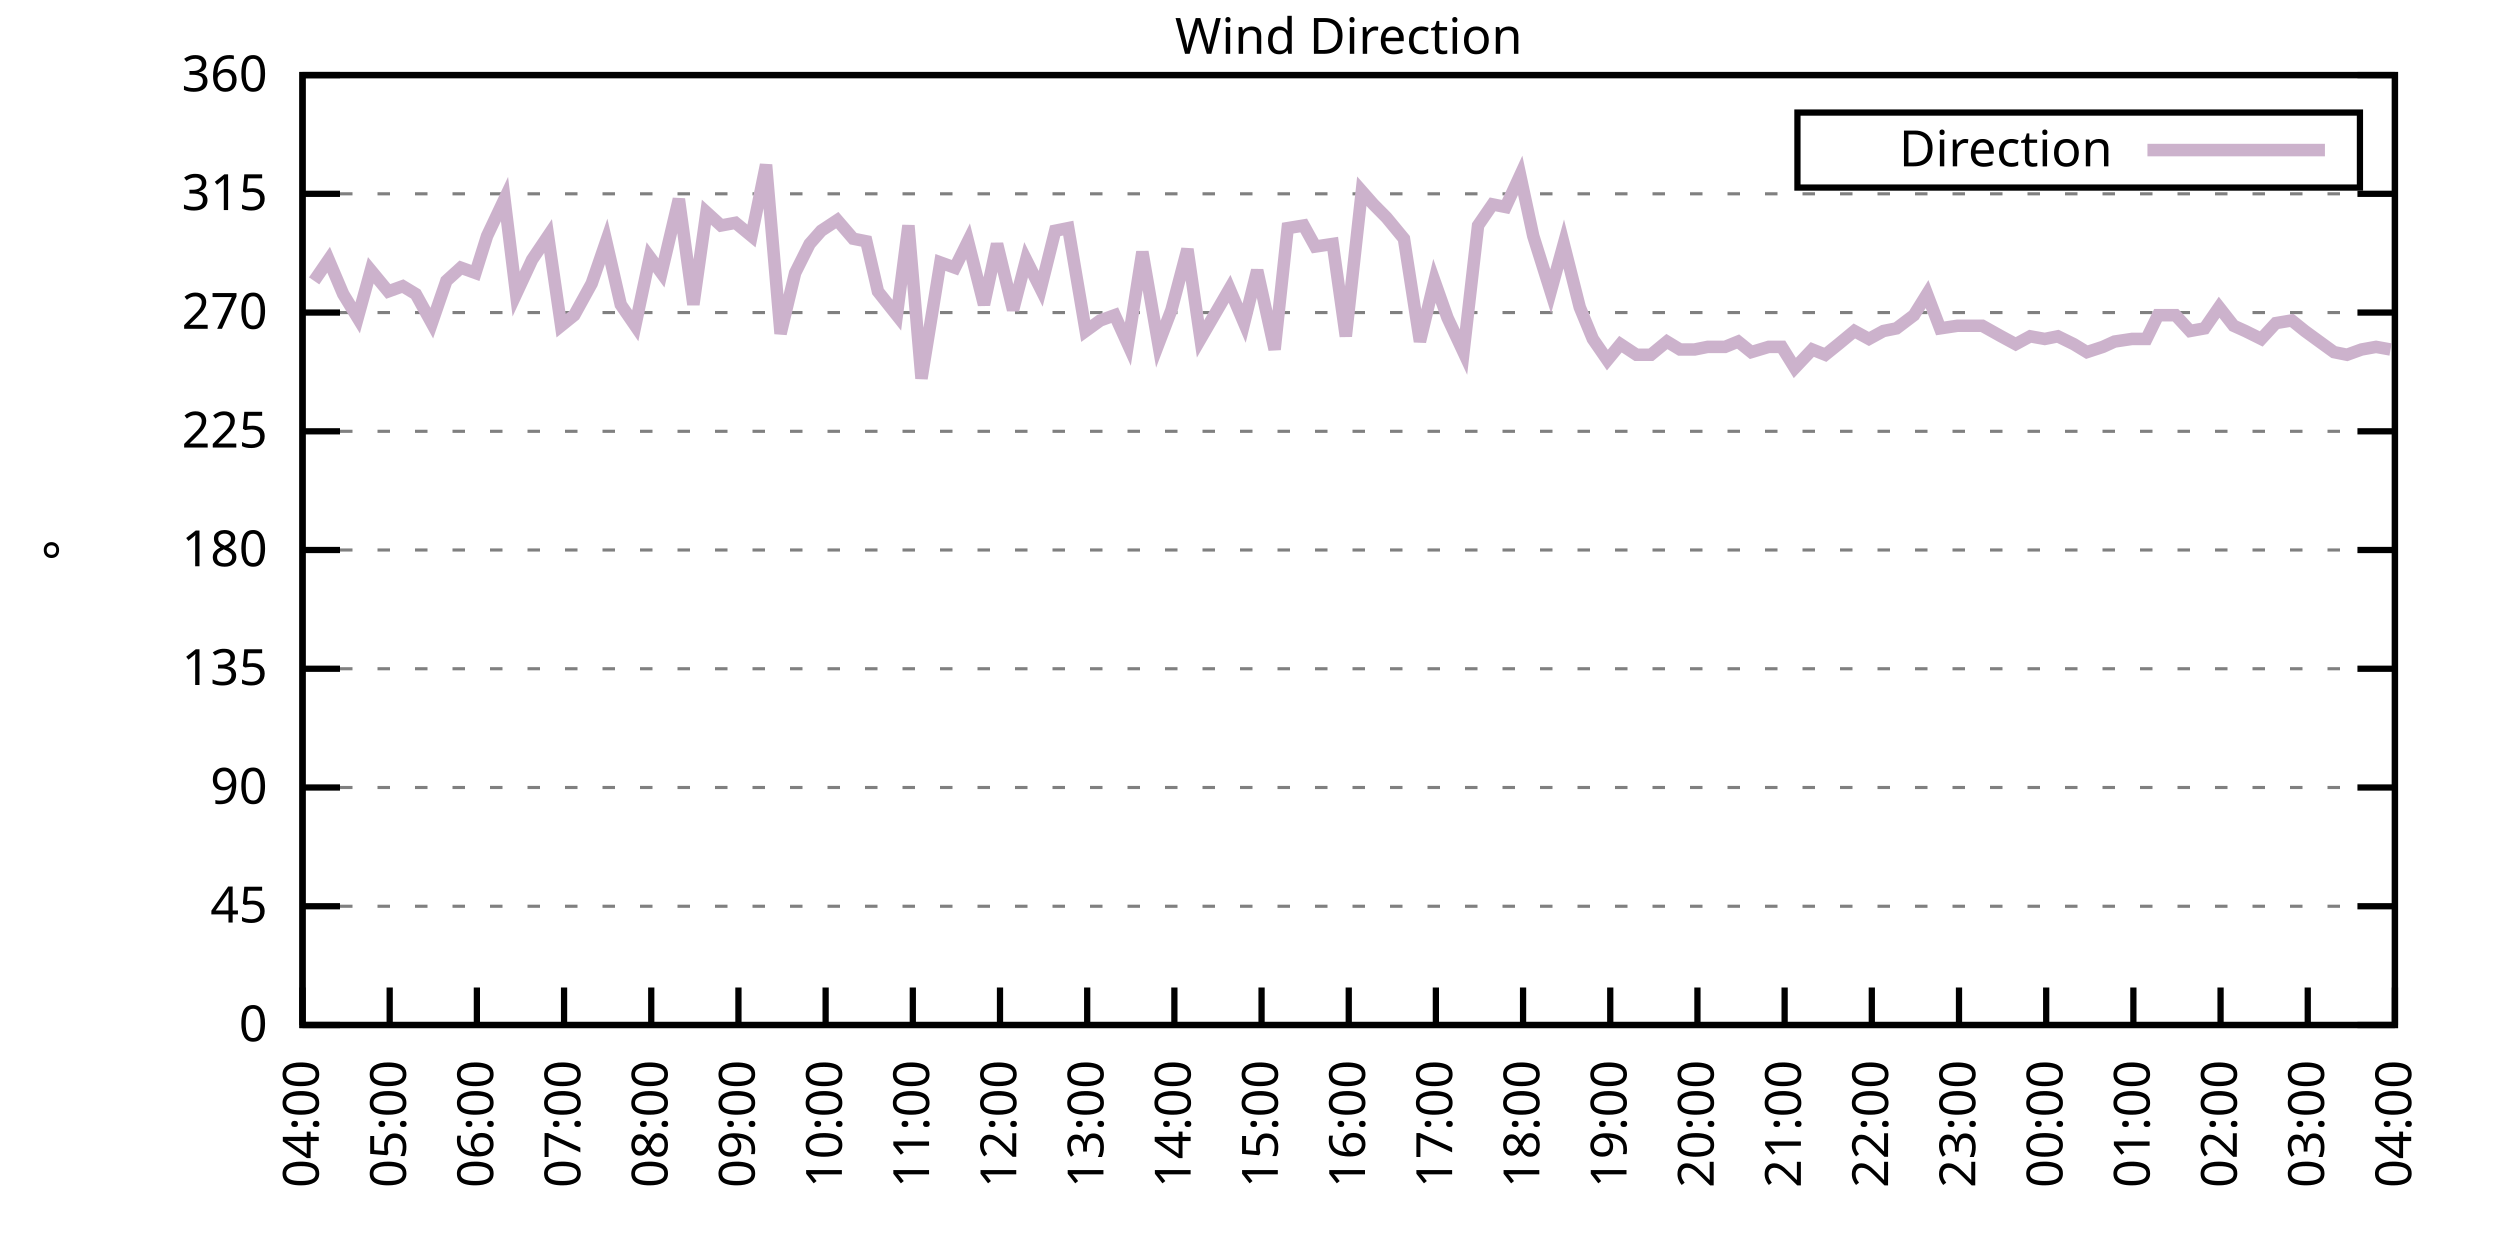
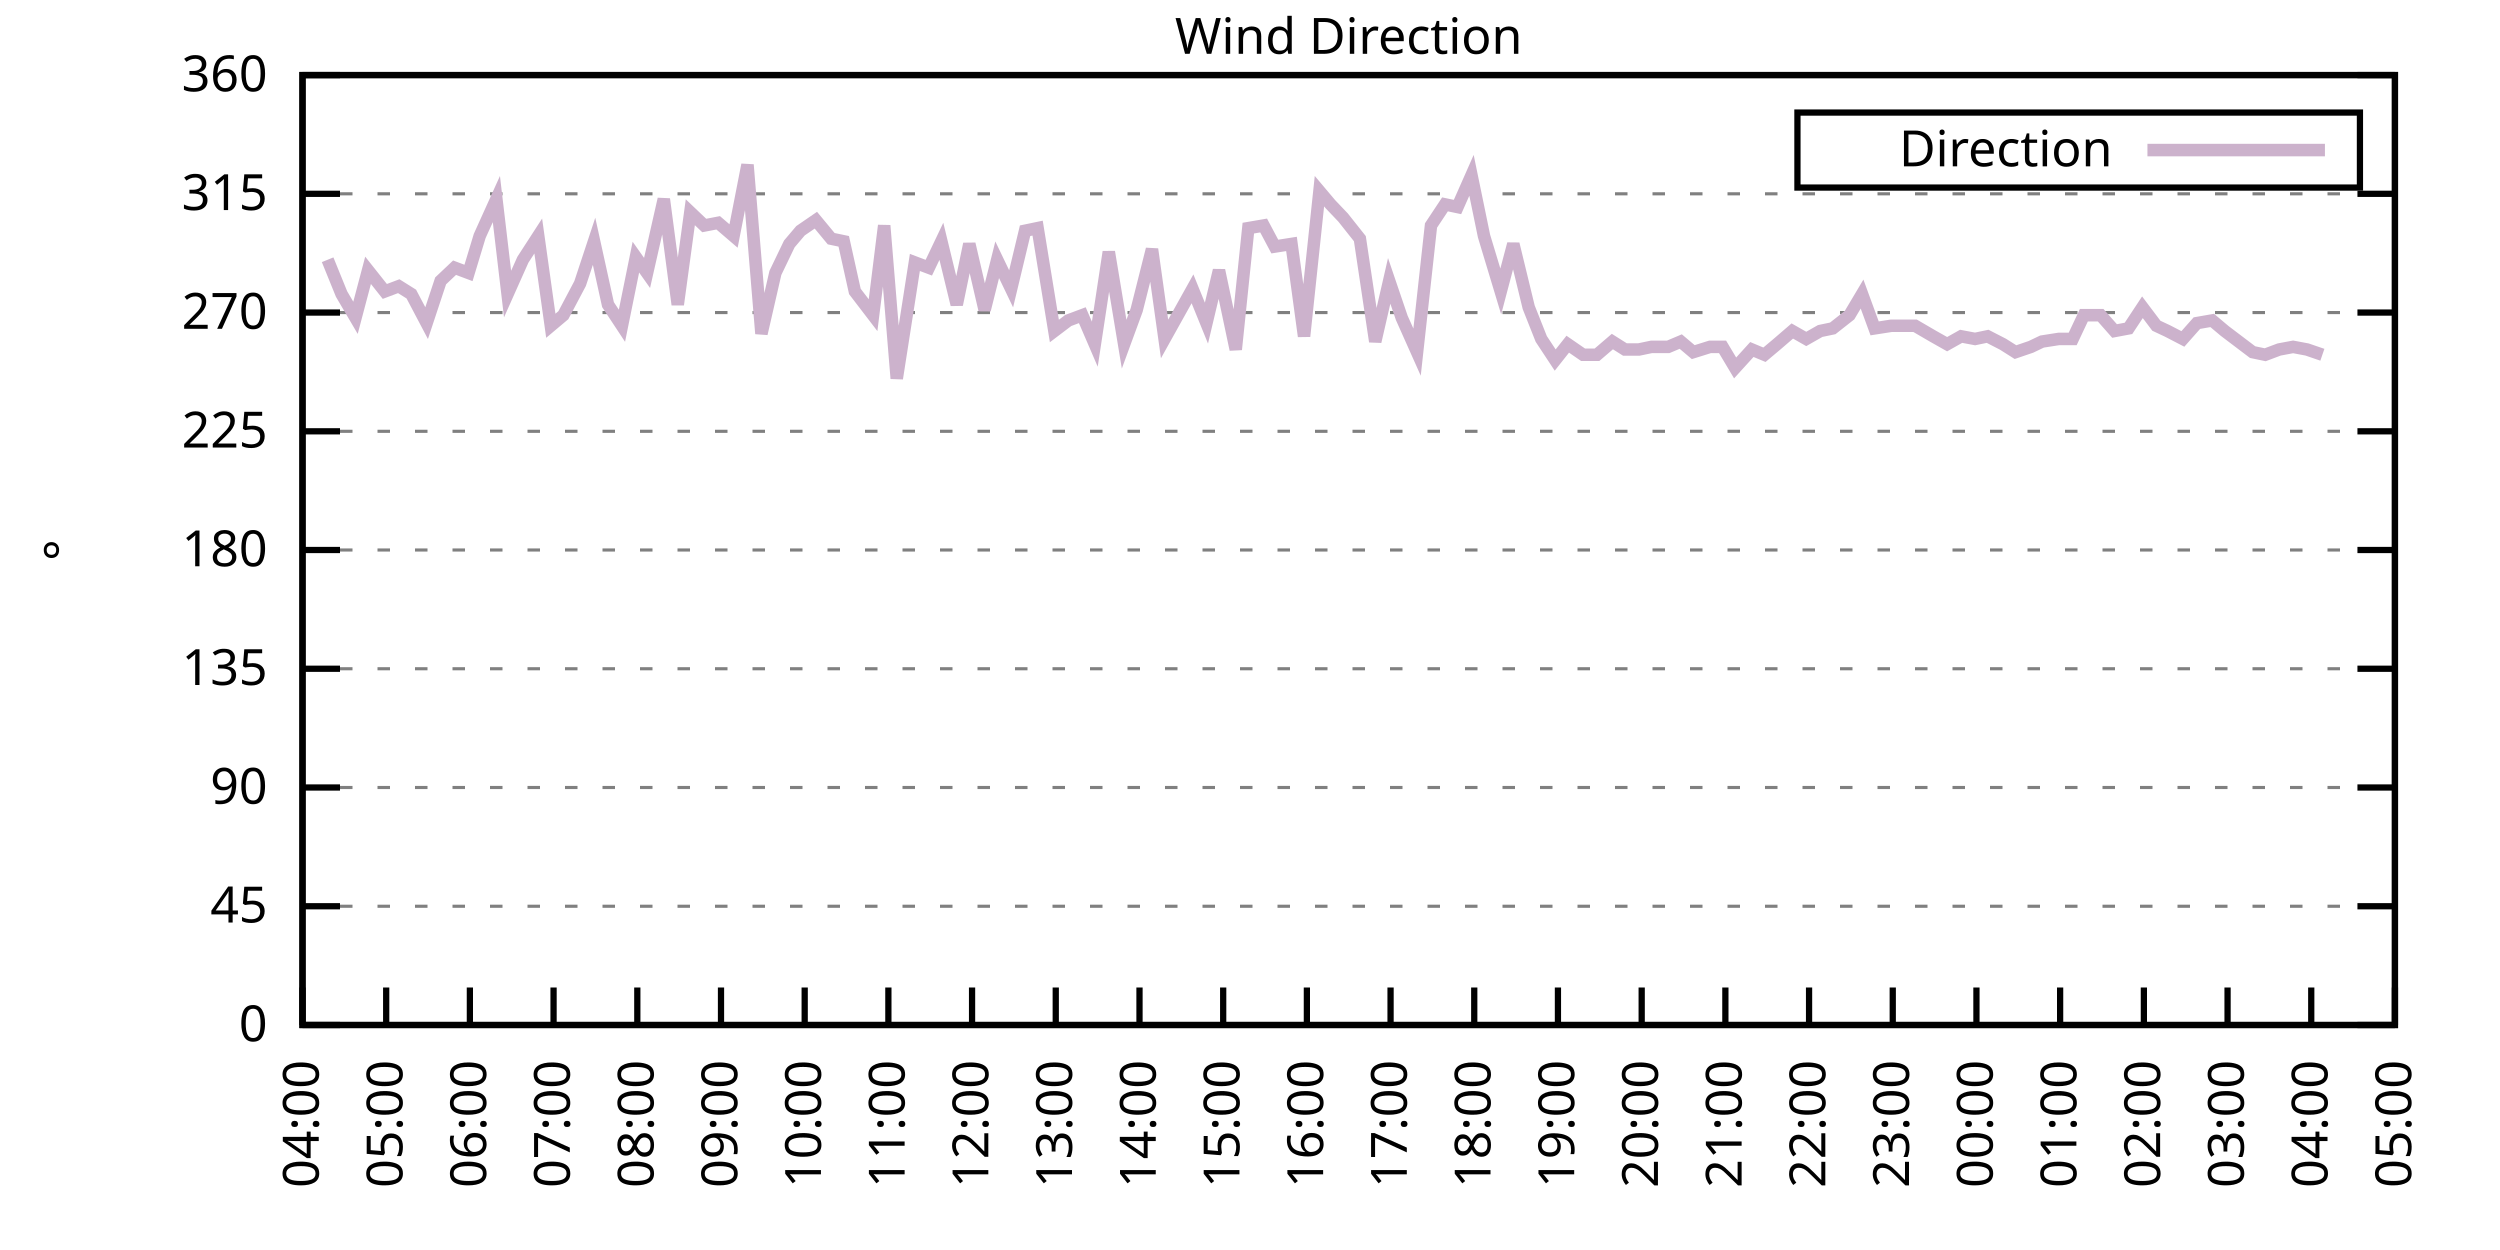
<svg xmlns="http://www.w3.org/2000/svg" xmlns:xlink="http://www.w3.org/1999/xlink" width="400" height="200" viewBox="0 0 400 200">
  <g id="gnuplot_canvas">
    <rect x="0" y="0" width="400" height="200" fill="none" />
    <defs>
      <circle id="gpDot" r="0.5" stroke-width="0.5" stroke="currentColor" />
      <path id="gpPt0" stroke-width="0.333" stroke="currentColor" d="M-1,0 h2 M0,-1 v2" />
      <path id="gpPt1" stroke-width="0.333" stroke="currentColor" d="M-1,-1 L1,1 M1,-1 L-1,1" />
      <path id="gpPt2" stroke-width="0.333" stroke="currentColor" d="M-1,0 L1,0 M0,-1 L0,1 M-1,-1 L1,1 M-1,1 L1,-1" />
      <rect id="gpPt3" stroke-width="0.333" stroke="currentColor" x="-1" y="-1" width="2" height="2" />
      <rect id="gpPt4" stroke-width="0.333" stroke="currentColor" fill="currentColor" x="-1" y="-1" width="2" height="2" />
      <circle id="gpPt5" stroke-width="0.333" stroke="currentColor" cx="0" cy="0" r="1" />
      <use xlink:href="#gpPt5" id="gpPt6" fill="currentColor" stroke="none" />
      <path id="gpPt7" stroke-width="0.333" stroke="currentColor" d="M0,-1.33 L-1.33,0.67 L1.33,0.67 z" />
      <use xlink:href="#gpPt7" id="gpPt8" fill="currentColor" stroke="none" />
      <use xlink:href="#gpPt7" id="gpPt9" stroke="currentColor" transform="rotate(180)" />
      <use xlink:href="#gpPt9" id="gpPt10" fill="currentColor" stroke="none" />
      <use xlink:href="#gpPt3" id="gpPt11" stroke="currentColor" transform="rotate(45)" />
      <use xlink:href="#gpPt11" id="gpPt12" fill="currentColor" stroke="none" />
      <path id="gpPt13" stroke-width="0.333" stroke="currentColor" d="M0,1.330 L1.265,0.411 L0.782,-1.067 L-0.782,-1.076 L-1.265,0.411 z" />
      <use xlink:href="#gpPt13" id="gpPt14" fill="currentColor" stroke="none" />
      <filter id="textbox" filterUnits="objectBoundingBox" x="0" y="0" height="1" width="1">
        <feFlood flood-color="white" flood-opacity="1" result="bgnd" />
        <feComposite in="SourceGraphic" in2="bgnd" operator="atop" />
      </filter>
      <filter id="greybox" filterUnits="objectBoundingBox" x="0" y="0" height="1" width="1">
        <feFlood flood-color="lightgrey" flood-opacity="1" result="grey" />
        <feComposite in="SourceGraphic" in2="grey" operator="atop" />
      </filter>
    </defs>
    <g fill="none" color="white" stroke="currentColor" stroke-width="1.00" stroke-linecap="butt" stroke-linejoin="miter">
</g>
    <g fill="none" color="black" stroke="currentColor" stroke-width="1.00" stroke-linecap="butt" stroke-linejoin="miter">
      <g stroke="none" shape-rendering="crispEdges">
        <polygon fill="rgb(255, 255, 255)" points="48.40,164.00 383.18,164.00 383.18,12.02 48.40,12.02 " />
      </g>
    </g>
    <g fill="none" color="black" stroke="currentColor" stroke-width="1.00" stroke-linecap="butt" stroke-linejoin="miter">
</g>
    <g fill="none" color="black" stroke="black" stroke-width="0.50" stroke-linecap="butt" stroke-linejoin="miter">
</g>
    <g fill="none" color="gray" stroke="currentColor" stroke-width="0.50" stroke-linecap="butt" stroke-linejoin="miter">
      <path stroke="gray" stroke-dasharray="2,4" class="gridline" d="M48.40,164.00 L383.19,164.00  " />
    </g>
    <g fill="none" color="gray" stroke="gray" stroke-width="1.00" stroke-linecap="butt" stroke-linejoin="miter">
</g>
    <g fill="none" color="black" stroke="currentColor" stroke-width="1.00" stroke-linecap="butt" stroke-linejoin="miter">
      <path stroke="black" d="M48.40,164.00 L54.40,164.00 M383.19,164.00 L377.19,164.00  " />
      <g transform="translate(42.80,166.60)" stroke="none" fill="black" font-family="Sans" font-size="8.00" text-anchor="end">
        <text>
          <tspan font-family="Sans"> 0</tspan>
        </text>
      </g>
    </g>
    <g fill="none" color="black" stroke="currentColor" stroke-width="1.00" stroke-linecap="butt" stroke-linejoin="miter">
</g>
    <g fill="none" color="black" stroke="black" stroke-width="0.50" stroke-linecap="butt" stroke-linejoin="miter">
</g>
    <g fill="none" color="gray" stroke="currentColor" stroke-width="0.50" stroke-linecap="butt" stroke-linejoin="miter">
      <path stroke="gray" stroke-dasharray="2,4" class="gridline" d="M48.40,145.00 L383.19,145.00  " />
    </g>
    <g fill="none" color="gray" stroke="gray" stroke-width="1.00" stroke-linecap="butt" stroke-linejoin="miter">
</g>
    <g fill="none" color="black" stroke="currentColor" stroke-width="1.00" stroke-linecap="butt" stroke-linejoin="miter">
      <path stroke="black" d="M48.40,145.00 L54.40,145.00 M383.19,145.00 L377.19,145.00  " />
      <g transform="translate(42.80,147.60)" stroke="none" fill="black" font-family="Sans" font-size="8.00" text-anchor="end">
        <text>
          <tspan font-family="Sans"> 45</tspan>
        </text>
      </g>
    </g>
    <g fill="none" color="black" stroke="currentColor" stroke-width="1.00" stroke-linecap="butt" stroke-linejoin="miter">
</g>
    <g fill="none" color="black" stroke="black" stroke-width="0.50" stroke-linecap="butt" stroke-linejoin="miter">
</g>
    <g fill="none" color="gray" stroke="currentColor" stroke-width="0.50" stroke-linecap="butt" stroke-linejoin="miter">
      <path stroke="gray" stroke-dasharray="2,4" class="gridline" d="M48.40,126.00 L383.19,126.00  " />
    </g>
    <g fill="none" color="gray" stroke="gray" stroke-width="1.00" stroke-linecap="butt" stroke-linejoin="miter">
</g>
    <g fill="none" color="black" stroke="currentColor" stroke-width="1.00" stroke-linecap="butt" stroke-linejoin="miter">
      <path stroke="black" d="M48.40,126.00 L54.40,126.00 M383.19,126.00 L377.19,126.00  " />
      <g transform="translate(42.80,128.60)" stroke="none" fill="black" font-family="Sans" font-size="8.00" text-anchor="end">
        <text>
          <tspan font-family="Sans"> 90</tspan>
        </text>
      </g>
    </g>
    <g fill="none" color="black" stroke="currentColor" stroke-width="1.00" stroke-linecap="butt" stroke-linejoin="miter">
</g>
    <g fill="none" color="black" stroke="black" stroke-width="0.50" stroke-linecap="butt" stroke-linejoin="miter">
</g>
    <g fill="none" color="gray" stroke="currentColor" stroke-width="0.50" stroke-linecap="butt" stroke-linejoin="miter">
      <path stroke="gray" stroke-dasharray="2,4" class="gridline" d="M48.40,107.00 L383.19,107.00  " />
    </g>
    <g fill="none" color="gray" stroke="gray" stroke-width="1.00" stroke-linecap="butt" stroke-linejoin="miter">
</g>
    <g fill="none" color="black" stroke="currentColor" stroke-width="1.00" stroke-linecap="butt" stroke-linejoin="miter">
      <path stroke="black" d="M48.40,107.00 L54.40,107.00 M383.19,107.00 L377.19,107.00  " />
      <g transform="translate(42.80,109.60)" stroke="none" fill="black" font-family="Sans" font-size="8.00" text-anchor="end">
        <text>
          <tspan font-family="Sans"> 135</tspan>
        </text>
      </g>
    </g>
    <g fill="none" color="black" stroke="currentColor" stroke-width="1.00" stroke-linecap="butt" stroke-linejoin="miter">
</g>
    <g fill="none" color="black" stroke="black" stroke-width="0.50" stroke-linecap="butt" stroke-linejoin="miter">
</g>
    <g fill="none" color="gray" stroke="currentColor" stroke-width="0.50" stroke-linecap="butt" stroke-linejoin="miter">
      <path stroke="gray" stroke-dasharray="2,4" class="gridline" d="M48.40,88.00 L383.19,88.00  " />
    </g>
    <g fill="none" color="gray" stroke="gray" stroke-width="1.00" stroke-linecap="butt" stroke-linejoin="miter">
</g>
    <g fill="none" color="black" stroke="currentColor" stroke-width="1.00" stroke-linecap="butt" stroke-linejoin="miter">
      <path stroke="black" d="M48.40,88.00 L54.40,88.00 M383.19,88.00 L377.19,88.00  " />
      <g transform="translate(42.80,90.60)" stroke="none" fill="black" font-family="Sans" font-size="8.00" text-anchor="end">
        <text>
          <tspan font-family="Sans"> 180</tspan>
        </text>
      </g>
    </g>
    <g fill="none" color="black" stroke="currentColor" stroke-width="1.00" stroke-linecap="butt" stroke-linejoin="miter">
</g>
    <g fill="none" color="black" stroke="black" stroke-width="0.50" stroke-linecap="butt" stroke-linejoin="miter">
</g>
    <g fill="none" color="gray" stroke="currentColor" stroke-width="0.50" stroke-linecap="butt" stroke-linejoin="miter">
      <path stroke="gray" stroke-dasharray="2,4" class="gridline" d="M48.40,69.01 L383.19,69.01  " />
    </g>
    <g fill="none" color="gray" stroke="gray" stroke-width="1.00" stroke-linecap="butt" stroke-linejoin="miter">
</g>
    <g fill="none" color="black" stroke="currentColor" stroke-width="1.00" stroke-linecap="butt" stroke-linejoin="miter">
      <path stroke="black" d="M48.40,69.01 L54.40,69.01 M383.19,69.01 L377.19,69.01  " />
      <g transform="translate(42.80,71.61)" stroke="none" fill="black" font-family="Sans" font-size="8.00" text-anchor="end">
        <text>
          <tspan font-family="Sans"> 225</tspan>
        </text>
      </g>
    </g>
    <g fill="none" color="black" stroke="currentColor" stroke-width="1.00" stroke-linecap="butt" stroke-linejoin="miter">
</g>
    <g fill="none" color="black" stroke="black" stroke-width="0.50" stroke-linecap="butt" stroke-linejoin="miter">
</g>
    <g fill="none" color="gray" stroke="currentColor" stroke-width="0.50" stroke-linecap="butt" stroke-linejoin="miter">
      <path stroke="gray" stroke-dasharray="2,4" class="gridline" d="M48.40,50.01 L383.19,50.01  " />
    </g>
    <g fill="none" color="gray" stroke="gray" stroke-width="1.00" stroke-linecap="butt" stroke-linejoin="miter">
</g>
    <g fill="none" color="black" stroke="currentColor" stroke-width="1.00" stroke-linecap="butt" stroke-linejoin="miter">
      <path stroke="black" d="M48.40,50.01 L54.40,50.01 M383.19,50.01 L377.19,50.01  " />
      <g transform="translate(42.80,52.61)" stroke="none" fill="black" font-family="Sans" font-size="8.00" text-anchor="end">
        <text>
          <tspan font-family="Sans"> 270</tspan>
        </text>
      </g>
    </g>
    <g fill="none" color="black" stroke="currentColor" stroke-width="1.00" stroke-linecap="butt" stroke-linejoin="miter">
</g>
    <g fill="none" color="black" stroke="black" stroke-width="0.50" stroke-linecap="butt" stroke-linejoin="miter">
</g>
    <g fill="none" color="gray" stroke="currentColor" stroke-width="0.50" stroke-linecap="butt" stroke-linejoin="miter">
      <path stroke="gray" stroke-dasharray="2,4" class="gridline" d="M48.40,31.01 L383.19,31.01  " />
    </g>
    <g fill="none" color="gray" stroke="gray" stroke-width="1.00" stroke-linecap="butt" stroke-linejoin="miter">
</g>
    <g fill="none" color="black" stroke="currentColor" stroke-width="1.00" stroke-linecap="butt" stroke-linejoin="miter">
      <path stroke="black" d="M48.40,31.01 L54.40,31.01 M383.19,31.01 L377.19,31.01  " />
      <g transform="translate(42.80,33.61)" stroke="none" fill="black" font-family="Sans" font-size="8.00" text-anchor="end">
        <text>
          <tspan font-family="Sans"> 315</tspan>
        </text>
      </g>
    </g>
    <g fill="none" color="black" stroke="currentColor" stroke-width="1.00" stroke-linecap="butt" stroke-linejoin="miter">
</g>
    <g fill="none" color="black" stroke="black" stroke-width="0.50" stroke-linecap="butt" stroke-linejoin="miter">
</g>
    <g fill="none" color="gray" stroke="currentColor" stroke-width="0.50" stroke-linecap="butt" stroke-linejoin="miter">
      <path stroke="gray" stroke-dasharray="2,4" class="gridline" d="M48.40,12.01 L383.19,12.01  " />
    </g>
    <g fill="none" color="gray" stroke="gray" stroke-width="1.00" stroke-linecap="butt" stroke-linejoin="miter">
</g>
    <g fill="none" color="black" stroke="currentColor" stroke-width="1.00" stroke-linecap="butt" stroke-linejoin="miter">
      <path stroke="black" d="M48.40,12.01 L54.40,12.01 M383.19,12.01 L377.19,12.01  " />
      <g transform="translate(42.80,14.61)" stroke="none" fill="black" font-family="Sans" font-size="8.00" text-anchor="end">
        <text>
          <tspan font-family="Sans"> 360</tspan>
        </text>
      </g>
    </g>
    <g fill="none" color="black" stroke="currentColor" stroke-width="1.00" stroke-linecap="butt" stroke-linejoin="miter">
      <path stroke="black" d="M48.40,164.00 L48.40,158.00  " />
      <g transform="translate(51.00,169.60) rotate(270.00)" stroke="none" fill="black" font-family="Sans" font-size="8.00" text-anchor="end">
        <text>
          <tspan font-family="Sans">04:00</tspan>
        </text>
      </g>
    </g>
    <g fill="none" color="black" stroke="currentColor" stroke-width="1.00" stroke-linecap="butt" stroke-linejoin="miter">
-       <path stroke="black" d="M62.35,164.00 L62.35,158.00  " />
-       <g transform="translate(64.95,169.60) rotate(270.00)" stroke="none" fill="black" font-family="Sans" font-size="8.00" text-anchor="end">
+       <path stroke="black" d="M61.79,164.00 L61.79,158.00  " />
+       <g transform="translate(64.39,169.60) rotate(270.00)" stroke="none" fill="black" font-family="Sans" font-size="8.00" text-anchor="end">
        <text>
          <tspan font-family="Sans">05:00</tspan>
        </text>
      </g>
    </g>
    <g fill="none" color="black" stroke="currentColor" stroke-width="1.00" stroke-linecap="butt" stroke-linejoin="miter">
-       <path stroke="black" d="M76.30,164.00 L76.30,158.00  " />
-       <g transform="translate(78.90,169.60) rotate(270.00)" stroke="none" fill="black" font-family="Sans" font-size="8.00" text-anchor="end">
+       <path stroke="black" d="M75.18,164.00 L75.18,158.00  " />
+       <g transform="translate(77.78,169.60) rotate(270.00)" stroke="none" fill="black" font-family="Sans" font-size="8.00" text-anchor="end">
        <text>
          <tspan font-family="Sans">06:00</tspan>
        </text>
      </g>
    </g>
    <g fill="none" color="black" stroke="currentColor" stroke-width="1.00" stroke-linecap="butt" stroke-linejoin="miter">
-       <path stroke="black" d="M90.25,164.00 L90.25,158.00  " />
-       <g transform="translate(92.85,169.60) rotate(270.00)" stroke="none" fill="black" font-family="Sans" font-size="8.00" text-anchor="end">
+       <path stroke="black" d="M88.57,164.00 L88.57,158.00  " />
+       <g transform="translate(91.17,169.60) rotate(270.00)" stroke="none" fill="black" font-family="Sans" font-size="8.00" text-anchor="end">
        <text>
          <tspan font-family="Sans">07:00</tspan>
        </text>
      </g>
    </g>
    <g fill="none" color="black" stroke="currentColor" stroke-width="1.00" stroke-linecap="butt" stroke-linejoin="miter">
-       <path stroke="black" d="M104.20,164.00 L104.20,158.00  " />
-       <g transform="translate(106.80,169.60) rotate(270.00)" stroke="none" fill="black" font-family="Sans" font-size="8.00" text-anchor="end">
+       <path stroke="black" d="M101.97,164.00 L101.97,158.00  " />
+       <g transform="translate(104.57,169.60) rotate(270.00)" stroke="none" fill="black" font-family="Sans" font-size="8.00" text-anchor="end">
        <text>
          <tspan font-family="Sans">08:00</tspan>
        </text>
      </g>
    </g>
    <g fill="none" color="black" stroke="currentColor" stroke-width="1.00" stroke-linecap="butt" stroke-linejoin="miter">
-       <path stroke="black" d="M118.15,164.00 L118.15,158.00  " />
-       <g transform="translate(120.75,169.60) rotate(270.00)" stroke="none" fill="black" font-family="Sans" font-size="8.00" text-anchor="end">
+       <path stroke="black" d="M115.36,164.00 L115.36,158.00  " />
+       <g transform="translate(117.96,169.60) rotate(270.00)" stroke="none" fill="black" font-family="Sans" font-size="8.00" text-anchor="end">
        <text>
          <tspan font-family="Sans">09:00</tspan>
        </text>
      </g>
    </g>
    <g fill="none" color="black" stroke="currentColor" stroke-width="1.00" stroke-linecap="butt" stroke-linejoin="miter">
-       <path stroke="black" d="M132.10,164.00 L132.10,158.00  " />
-       <g transform="translate(134.70,169.60) rotate(270.00)" stroke="none" fill="black" font-family="Sans" font-size="8.00" text-anchor="end">
+       <path stroke="black" d="M128.75,164.00 L128.75,158.00  " />
+       <g transform="translate(131.35,169.60) rotate(270.00)" stroke="none" fill="black" font-family="Sans" font-size="8.00" text-anchor="end">
        <text>
          <tspan font-family="Sans">10:00</tspan>
        </text>
      </g>
    </g>
    <g fill="none" color="black" stroke="currentColor" stroke-width="1.00" stroke-linecap="butt" stroke-linejoin="miter">
-       <path stroke="black" d="M146.05,164.00 L146.05,158.00  " />
-       <g transform="translate(148.65,169.60) rotate(270.00)" stroke="none" fill="black" font-family="Sans" font-size="8.00" text-anchor="end">
+       <path stroke="black" d="M142.14,164.00 L142.14,158.00  " />
+       <g transform="translate(144.74,169.60) rotate(270.00)" stroke="none" fill="black" font-family="Sans" font-size="8.00" text-anchor="end">
        <text>
          <tspan font-family="Sans">11:00</tspan>
        </text>
      </g>
    </g>
    <g fill="none" color="black" stroke="currentColor" stroke-width="1.00" stroke-linecap="butt" stroke-linejoin="miter">
-       <path stroke="black" d="M160.00,164.00 L160.00,158.00  " />
-       <g transform="translate(162.60,169.60) rotate(270.00)" stroke="none" fill="black" font-family="Sans" font-size="8.00" text-anchor="end">
+       <path stroke="black" d="M155.53,164.00 L155.53,158.00  " />
+       <g transform="translate(158.13,169.60) rotate(270.00)" stroke="none" fill="black" font-family="Sans" font-size="8.00" text-anchor="end">
        <text>
          <tspan font-family="Sans">12:00</tspan>
        </text>
      </g>
    </g>
    <g fill="none" color="black" stroke="currentColor" stroke-width="1.00" stroke-linecap="butt" stroke-linejoin="miter">
-       <path stroke="black" d="M173.95,164.00 L173.95,158.00  " />
-       <g transform="translate(176.55,169.60) rotate(270.00)" stroke="none" fill="black" font-family="Sans" font-size="8.00" text-anchor="end">
+       <path stroke="black" d="M168.92,164.00 L168.92,158.00  " />
+       <g transform="translate(171.52,169.60) rotate(270.00)" stroke="none" fill="black" font-family="Sans" font-size="8.00" text-anchor="end">
        <text>
          <tspan font-family="Sans">13:00</tspan>
        </text>
      </g>
    </g>
    <g fill="none" color="black" stroke="currentColor" stroke-width="1.00" stroke-linecap="butt" stroke-linejoin="miter">
-       <path stroke="black" d="M187.90,164.00 L187.90,158.00  " />
-       <g transform="translate(190.50,169.60) rotate(270.00)" stroke="none" fill="black" font-family="Sans" font-size="8.00" text-anchor="end">
+       <path stroke="black" d="M182.32,164.00 L182.32,158.00  " />
+       <g transform="translate(184.92,169.60) rotate(270.00)" stroke="none" fill="black" font-family="Sans" font-size="8.00" text-anchor="end">
        <text>
          <tspan font-family="Sans">14:00</tspan>
        </text>
      </g>
    </g>
    <g fill="none" color="black" stroke="currentColor" stroke-width="1.00" stroke-linecap="butt" stroke-linejoin="miter">
-       <path stroke="black" d="M201.85,164.00 L201.85,158.00  " />
-       <g transform="translate(204.45,169.60) rotate(270.00)" stroke="none" fill="black" font-family="Sans" font-size="8.00" text-anchor="end">
+       <path stroke="black" d="M195.71,164.00 L195.71,158.00  " />
+       <g transform="translate(198.31,169.60) rotate(270.00)" stroke="none" fill="black" font-family="Sans" font-size="8.00" text-anchor="end">
        <text>
          <tspan font-family="Sans">15:00</tspan>
        </text>
      </g>
    </g>
    <g fill="none" color="black" stroke="currentColor" stroke-width="1.00" stroke-linecap="butt" stroke-linejoin="miter">
-       <path stroke="black" d="M215.80,164.00 L215.80,158.00  " />
-       <g transform="translate(218.40,169.60) rotate(270.00)" stroke="none" fill="black" font-family="Sans" font-size="8.00" text-anchor="end">
+       <path stroke="black" d="M209.10,164.00 L209.10,158.00  " />
+       <g transform="translate(211.70,169.60) rotate(270.00)" stroke="none" fill="black" font-family="Sans" font-size="8.00" text-anchor="end">
        <text>
          <tspan font-family="Sans">16:00</tspan>
        </text>
      </g>
    </g>
    <g fill="none" color="black" stroke="currentColor" stroke-width="1.00" stroke-linecap="butt" stroke-linejoin="miter">
-       <path stroke="black" d="M229.74,164.00 L229.74,158.00  " />
-       <g transform="translate(232.34,169.60) rotate(270.00)" stroke="none" fill="black" font-family="Sans" font-size="8.00" text-anchor="end">
+       <path stroke="black" d="M222.49,164.00 L222.49,158.00  " />
+       <g transform="translate(225.09,169.60) rotate(270.00)" stroke="none" fill="black" font-family="Sans" font-size="8.00" text-anchor="end">
        <text>
          <tspan font-family="Sans">17:00</tspan>
        </text>
      </g>
    </g>
    <g fill="none" color="black" stroke="currentColor" stroke-width="1.00" stroke-linecap="butt" stroke-linejoin="miter">
-       <path stroke="black" d="M243.69,164.00 L243.69,158.00  " />
-       <g transform="translate(246.29,169.60) rotate(270.00)" stroke="none" fill="black" font-family="Sans" font-size="8.00" text-anchor="end">
+       <path stroke="black" d="M235.88,164.00 L235.88,158.00  " />
+       <g transform="translate(238.48,169.60) rotate(270.00)" stroke="none" fill="black" font-family="Sans" font-size="8.00" text-anchor="end">
        <text>
          <tspan font-family="Sans">18:00</tspan>
        </text>
      </g>
    </g>
    <g fill="none" color="black" stroke="currentColor" stroke-width="1.00" stroke-linecap="butt" stroke-linejoin="miter">
-       <path stroke="black" d="M257.64,164.00 L257.64,158.00  " />
-       <g transform="translate(260.24,169.60) rotate(270.00)" stroke="none" fill="black" font-family="Sans" font-size="8.00" text-anchor="end">
+       <path stroke="black" d="M249.27,164.00 L249.27,158.00  " />
+       <g transform="translate(251.87,169.60) rotate(270.00)" stroke="none" fill="black" font-family="Sans" font-size="8.00" text-anchor="end">
        <text>
          <tspan font-family="Sans">19:00</tspan>
        </text>
      </g>
    </g>
    <g fill="none" color="black" stroke="currentColor" stroke-width="1.00" stroke-linecap="butt" stroke-linejoin="miter">
-       <path stroke="black" d="M271.59,164.00 L271.59,158.00  " />
-       <g transform="translate(274.19,169.60) rotate(270.00)" stroke="none" fill="black" font-family="Sans" font-size="8.00" text-anchor="end">
+       <path stroke="black" d="M262.67,164.00 L262.67,158.00  " />
+       <g transform="translate(265.27,169.60) rotate(270.00)" stroke="none" fill="black" font-family="Sans" font-size="8.00" text-anchor="end">
        <text>
          <tspan font-family="Sans">20:00</tspan>
        </text>
      </g>
    </g>
    <g fill="none" color="black" stroke="currentColor" stroke-width="1.00" stroke-linecap="butt" stroke-linejoin="miter">
-       <path stroke="black" d="M285.54,164.00 L285.54,158.00  " />
-       <g transform="translate(288.14,169.60) rotate(270.00)" stroke="none" fill="black" font-family="Sans" font-size="8.00" text-anchor="end">
+       <path stroke="black" d="M276.06,164.00 L276.06,158.00  " />
+       <g transform="translate(278.66,169.60) rotate(270.00)" stroke="none" fill="black" font-family="Sans" font-size="8.00" text-anchor="end">
        <text>
          <tspan font-family="Sans">21:00</tspan>
        </text>
      </g>
    </g>
    <g fill="none" color="black" stroke="currentColor" stroke-width="1.00" stroke-linecap="butt" stroke-linejoin="miter">
-       <path stroke="black" d="M299.49,164.00 L299.49,158.00  " />
-       <g transform="translate(302.09,169.60) rotate(270.00)" stroke="none" fill="black" font-family="Sans" font-size="8.00" text-anchor="end">
+       <path stroke="black" d="M289.45,164.00 L289.45,158.00  " />
+       <g transform="translate(292.05,169.60) rotate(270.00)" stroke="none" fill="black" font-family="Sans" font-size="8.00" text-anchor="end">
        <text>
          <tspan font-family="Sans">22:00</tspan>
        </text>
      </g>
    </g>
    <g fill="none" color="black" stroke="currentColor" stroke-width="1.00" stroke-linecap="butt" stroke-linejoin="miter">
-       <path stroke="black" d="M313.44,164.00 L313.44,158.00  " />
-       <g transform="translate(316.04,169.60) rotate(270.00)" stroke="none" fill="black" font-family="Sans" font-size="8.00" text-anchor="end">
+       <path stroke="black" d="M302.84,164.00 L302.84,158.00  " />
+       <g transform="translate(305.44,169.60) rotate(270.00)" stroke="none" fill="black" font-family="Sans" font-size="8.00" text-anchor="end">
        <text>
          <tspan font-family="Sans">23:00</tspan>
        </text>
      </g>
    </g>
    <g fill="none" color="black" stroke="currentColor" stroke-width="1.00" stroke-linecap="butt" stroke-linejoin="miter">
-       <path stroke="black" d="M327.39,164.00 L327.39,158.00  " />
-       <g transform="translate(329.99,169.60) rotate(270.00)" stroke="none" fill="black" font-family="Sans" font-size="8.00" text-anchor="end">
+       <path stroke="black" d="M316.23,164.00 L316.23,158.00  " />
+       <g transform="translate(318.83,169.60) rotate(270.00)" stroke="none" fill="black" font-family="Sans" font-size="8.00" text-anchor="end">
        <text>
          <tspan font-family="Sans">00:00</tspan>
        </text>
      </g>
    </g>
    <g fill="none" color="black" stroke="currentColor" stroke-width="1.00" stroke-linecap="butt" stroke-linejoin="miter">
-       <path stroke="black" d="M341.34,164.00 L341.34,158.00  " />
-       <g transform="translate(343.94,169.60) rotate(270.00)" stroke="none" fill="black" font-family="Sans" font-size="8.00" text-anchor="end">
+       <path stroke="black" d="M329.62,164.00 L329.62,158.00  " />
+       <g transform="translate(332.22,169.60) rotate(270.00)" stroke="none" fill="black" font-family="Sans" font-size="8.00" text-anchor="end">
        <text>
          <tspan font-family="Sans">01:00</tspan>
        </text>
      </g>
    </g>
    <g fill="none" color="black" stroke="currentColor" stroke-width="1.00" stroke-linecap="butt" stroke-linejoin="miter">
-       <path stroke="black" d="M355.29,164.00 L355.29,158.00  " />
-       <g transform="translate(357.89,169.60) rotate(270.00)" stroke="none" fill="black" font-family="Sans" font-size="8.00" text-anchor="end">
+       <path stroke="black" d="M343.02,164.00 L343.02,158.00  " />
+       <g transform="translate(345.62,169.60) rotate(270.00)" stroke="none" fill="black" font-family="Sans" font-size="8.00" text-anchor="end">
        <text>
          <tspan font-family="Sans">02:00</tspan>
        </text>
      </g>
    </g>
    <g fill="none" color="black" stroke="currentColor" stroke-width="1.00" stroke-linecap="butt" stroke-linejoin="miter">
-       <path stroke="black" d="M369.24,164.00 L369.24,158.00  " />
-       <g transform="translate(371.84,169.60) rotate(270.00)" stroke="none" fill="black" font-family="Sans" font-size="8.00" text-anchor="end">
+       <path stroke="black" d="M356.41,164.00 L356.41,158.00  " />
+       <g transform="translate(359.01,169.60) rotate(270.00)" stroke="none" fill="black" font-family="Sans" font-size="8.00" text-anchor="end">
        <text>
          <tspan font-family="Sans">03:00</tspan>
+         </text>
+       </g>
+     </g>
+     <g fill="none" color="black" stroke="currentColor" stroke-width="1.00" stroke-linecap="butt" stroke-linejoin="miter">
+       <path stroke="black" d="M369.80,164.00 L369.80,158.00  " />
+       <g transform="translate(372.40,169.60) rotate(270.00)" stroke="none" fill="black" font-family="Sans" font-size="8.00" text-anchor="end">
+         <text>
+           <tspan font-family="Sans">04:00</tspan>
        </text>
      </g>
    </g>
    <g fill="none" color="black" stroke="currentColor" stroke-width="1.00" stroke-linecap="butt" stroke-linejoin="miter">
      <path stroke="black" d="M383.19,164.00 L383.19,158.00  " />
      <g transform="translate(385.79,169.60) rotate(270.00)" stroke="none" fill="black" font-family="Sans" font-size="8.00" text-anchor="end">
        <text>
-           <tspan font-family="Sans">04:00</tspan>
+           <tspan font-family="Sans">05:00</tspan>
        </text>
      </g>
    </g>
    <g fill="none" color="black" stroke="currentColor" stroke-width="1.00" stroke-linecap="butt" stroke-linejoin="miter">
</g>
    <g fill="none" color="black" stroke="currentColor" stroke-width="1.00" stroke-linecap="butt" stroke-linejoin="miter">
      <path stroke="black" d="M48.40,12.01 L48.40,164.00 L383.19,164.00 L383.19,12.01 L48.40,12.01 Z  " />
    </g>
    <g fill="none" color="black" stroke="currentColor" stroke-width="1.00" stroke-linecap="butt" stroke-linejoin="miter">
</g>
    <g fill="none" color="black" stroke="currentColor" stroke-width="1.00" stroke-linecap="butt" stroke-linejoin="miter">
      <path stroke="black" d="M287.59,30.01 L287.59,18.01 L377.59,18.01 L377.59,30.01 L287.59,30.01 Z  " />
    </g>
    <g id="Wind_direction_plot_1">
      <g fill="none" color="white" stroke="black" stroke-width="2.00" stroke-linecap="butt" stroke-linejoin="miter">
</g>
      <g fill="none" color="black" stroke="currentColor" stroke-width="2.00" stroke-linecap="butt" stroke-linejoin="miter">
        <g transform="translate(337.99,26.61)" stroke="none" fill="black" font-family="Sans" font-size="8.00" text-anchor="end">
          <text>
            <tspan font-family="Sans">Direction</tspan>
          </text>
        </g>
      </g>
      <g fill="none" color="black" stroke="currentColor" stroke-width="2.00" stroke-linecap="butt" stroke-linejoin="miter">
-         <path stroke="rgb(204, 178, 204)" d="M343.59,24.01 L371.99,24.01 M50.26,44.94 L52.58,41.56 L54.91,47.05 L57.23,50.85 L59.33,43.25 L62.12,46.63   L64.44,45.79 L66.53,47.05 L69.09,51.70 L71.42,44.94 L73.74,42.83 L76.07,43.67 L77.93,37.76 L80.72,31.85   L82.58,47.05 L85.13,41.56 L87.69,37.76 L89.78,52.12 L91.88,50.43 L94.67,45.36 L96.99,38.61 L99.32,48.74   L101.64,52.12 L103.97,41.14 L105.83,43.67 L108.62,31.85 L110.94,48.74 L113.03,33.96 L115.36,36.08 L117.68,35.65   L120.24,37.76 L122.57,26.36 L124.89,53.39 L127.22,43.67 L129.54,39.03 L131.40,36.92 L133.96,35.23 L136.51,38.19   L138.61,38.61 L140.47,46.63 L143.49,50.43 L145.35,36.08 L147.44,60.56 L150.46,41.99 L152.79,42.83 L154.88,38.61   L157.44,48.74 L159.53,39.03 L162.09,49.59 L164.18,41.56 L166.51,46.21 L168.83,36.92 L170.92,36.50 L173.71,52.96   L176.04,51.27 L178.36,50.43 L180.46,55.07 L182.78,40.30 L185.34,55.07 L187.43,49.59 L189.99,39.87 L192.08,54.23   L196.73,46.21 L199.06,51.70 L201.15,43.25 L203.94,55.92 L206.03,36.50 L208.59,36.08 L210.45,39.45 L213.24,39.03   L215.33,53.81 L217.89,30.59 L219.75,32.70 L221.84,34.81 L224.63,38.19 L227.19,54.65 L229.51,44.94 L231.60,50.85   L234.16,56.34 L236.49,36.08 L238.81,32.70 L240.90,33.12 L243.23,28.05 L245.32,37.76 L248.11,46.63 L250.20,39.03   L252.76,49.16 L254.85,54.23 L257.18,57.61 L259.27,55.07 L261.83,56.76 L264.15,56.76 L266.71,54.65 L268.80,55.92   L271.13,55.92 L273.22,55.50 L276.01,55.50 L278.10,54.65 L280.20,56.34 L282.99,55.50 L285.08,55.50 L287.17,58.87   L289.96,55.92 L292.05,56.76 L294.15,55.07 L296.70,52.96 L299.03,54.23 L301.35,52.96 L303.44,52.54 L306.23,50.43   L308.33,47.05 L310.42,52.54 L313.21,52.12 L315.30,52.12 L317.16,52.12 L320.18,53.81 L322.51,55.07 L324.83,53.81   L327.16,54.23 L329.25,53.81 L331.81,55.07 L333.90,56.34 L336.46,55.50 L338.32,54.65 L341.11,54.23 L343.43,54.23   L345.29,50.43 L348.08,50.43 L350.41,52.96 L352.73,52.54 L355.06,49.16 L357.38,52.12 L359.24,52.96 L361.80,54.23   L364.13,51.70 L366.68,51.27 L368.78,52.96 L371.10,54.65 L373.43,56.34 L375.52,56.76 L377.84,55.92 L380.17,55.50   L382.49,55.92  " />
+         <path stroke="rgb(204, 178, 204)" d="M343.59,24.01 L371.99,24.01 M52.42,41.56 L54.65,47.05 L56.88,50.85 L58.89,43.25 L61.57,46.63 L63.80,45.79   L65.81,47.05 L68.26,51.70 L70.50,44.94 L72.73,42.83 L74.96,43.67 L76.75,37.76 L79.42,31.85 L81.21,47.05   L83.66,41.56 L86.12,37.76 L88.13,52.12 L90.14,50.43 L92.82,45.36 L95.05,38.61 L97.28,48.74 L99.51,52.12   L101.74,41.14 L103.53,43.67 L106.21,31.85 L108.44,48.74 L110.45,33.96 L112.68,36.08 L114.91,35.65 L117.37,37.76   L119.60,26.36 L121.83,53.39 L124.06,43.67 L126.29,39.03 L128.08,36.92 L130.54,35.23 L132.99,38.19 L135.00,38.61   L136.78,46.63 L139.69,50.43 L141.47,36.08 L143.48,60.56 L146.38,41.99 L148.61,42.83 L150.62,38.61 L153.08,48.74   L155.09,39.03 L157.54,49.59 L159.55,41.56 L161.78,46.21 L164.01,36.92 L166.02,36.50 L168.70,52.96 L170.93,51.27   L173.17,50.43 L175.17,55.07 L177.41,40.30 L179.86,55.07 L181.87,49.59 L184.32,39.87 L186.33,54.23 L190.80,46.21   L193.03,51.70 L195.04,43.25 L197.72,55.92 L199.73,36.50 L202.18,36.08 L203.97,39.45 L206.64,39.03 L208.65,53.81   L211.11,30.59 L212.89,32.70 L214.90,34.81 L217.58,38.19 L220.04,54.65 L222.27,44.94 L224.28,50.85 L226.73,56.34   L228.96,36.08 L231.20,32.70 L233.20,33.12 L235.44,28.05 L237.44,37.76 L240.12,46.63 L242.13,39.03 L244.59,49.16   L246.60,54.23 L248.83,57.61 L250.84,55.07 L253.29,56.76 L255.52,56.76 L257.98,54.65 L259.99,55.92 L262.22,55.92   L264.23,55.50 L266.91,55.50 L268.92,54.65 L270.92,56.34 L273.60,55.50 L275.61,55.50 L277.62,58.87 L280.30,55.92   L282.31,56.76 L284.32,55.07 L286.77,52.96 L289.00,54.23 L291.23,52.96 L293.24,52.54 L295.92,50.43 L297.93,47.05   L299.94,52.54 L302.62,52.12 L304.63,52.12 L306.41,52.12 L309.31,53.81 L311.54,55.07 L313.78,53.81 L316.01,54.23   L318.02,53.81 L320.47,55.07 L322.48,56.34 L324.94,55.50 L326.72,54.65 L329.40,54.23 L331.63,54.23 L333.42,50.43   L336.10,50.43 L338.33,52.96 L340.56,52.54 L342.79,49.16 L345.02,52.12 L346.81,52.96 L349.26,54.23 L351.50,51.70   L353.95,51.27 L355.96,52.96 L358.19,54.65 L360.42,56.34 L362.43,56.76 L364.66,55.92 L366.90,55.50 L369.13,55.92   L371.58,56.76  " />
      </g>
    </g>
    <g fill="none" color="black" stroke="currentColor" stroke-width="2.00" stroke-linecap="butt" stroke-linejoin="miter">
</g>
    <g fill="none" color="black" stroke="black" stroke-width="1.00" stroke-linecap="butt" stroke-linejoin="miter">
</g>
    <g fill="none" color="black" stroke="currentColor" stroke-width="1.00" stroke-linecap="butt" stroke-linejoin="miter">
      <path stroke="black" d="M48.40,12.01 L48.40,164.00 L383.19,164.00 L383.19,12.01 L48.40,12.01 Z  " />
      <g transform="translate(12.80,88.01) rotate(270.00)" stroke="none" fill="black" font-family="Sans" font-size="8.00" text-anchor="middle">
        <text>
          <tspan font-family="Sans">°</tspan>
        </text>
      </g>
    </g>
    <g fill="none" color="black" stroke="currentColor" stroke-width="1.00" stroke-linecap="butt" stroke-linejoin="miter">
</g>
    <g fill="none" color="black" stroke="currentColor" stroke-width="1.00" stroke-linecap="butt" stroke-linejoin="miter">
      <g transform="translate(215.79,8.61)" stroke="none" fill="black" font-family="Sans" font-size="8.00" text-anchor="middle">
        <text>
          <tspan font-family="Sans">Wind Direction</tspan>
        </text>
      </g>
    </g>
    <g fill="none" color="black" stroke="currentColor" stroke-width="1.00" stroke-linecap="butt" stroke-linejoin="miter">
</g>
  </g>
</svg>
